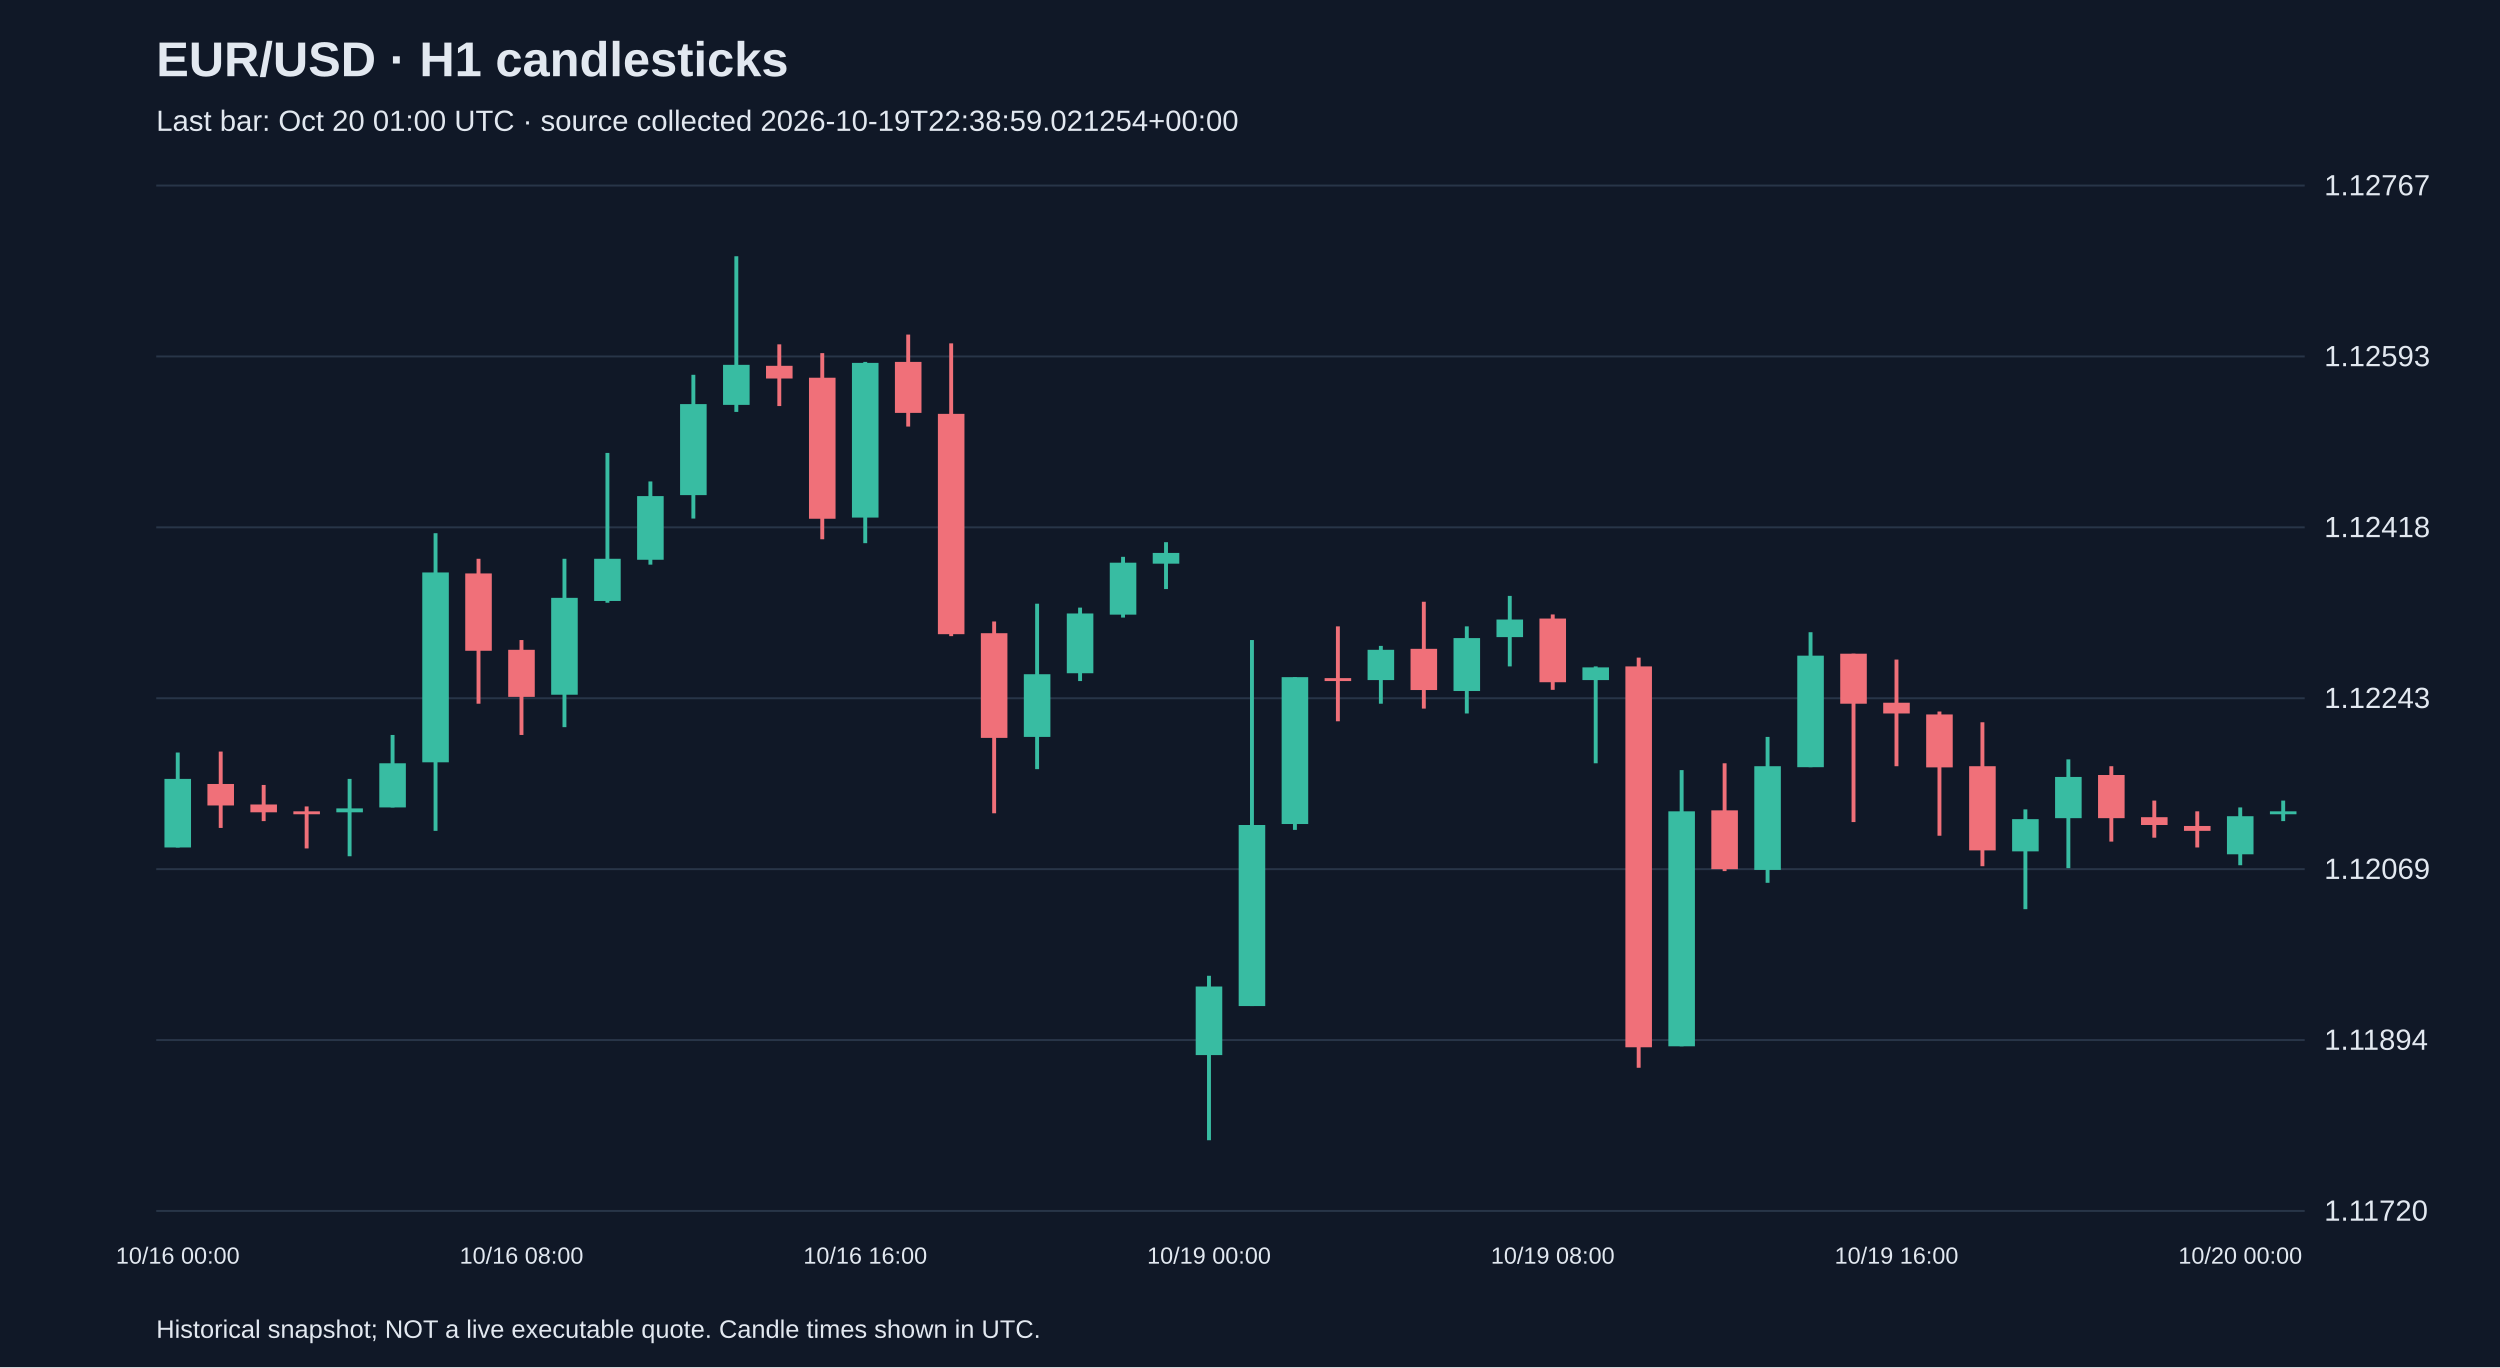
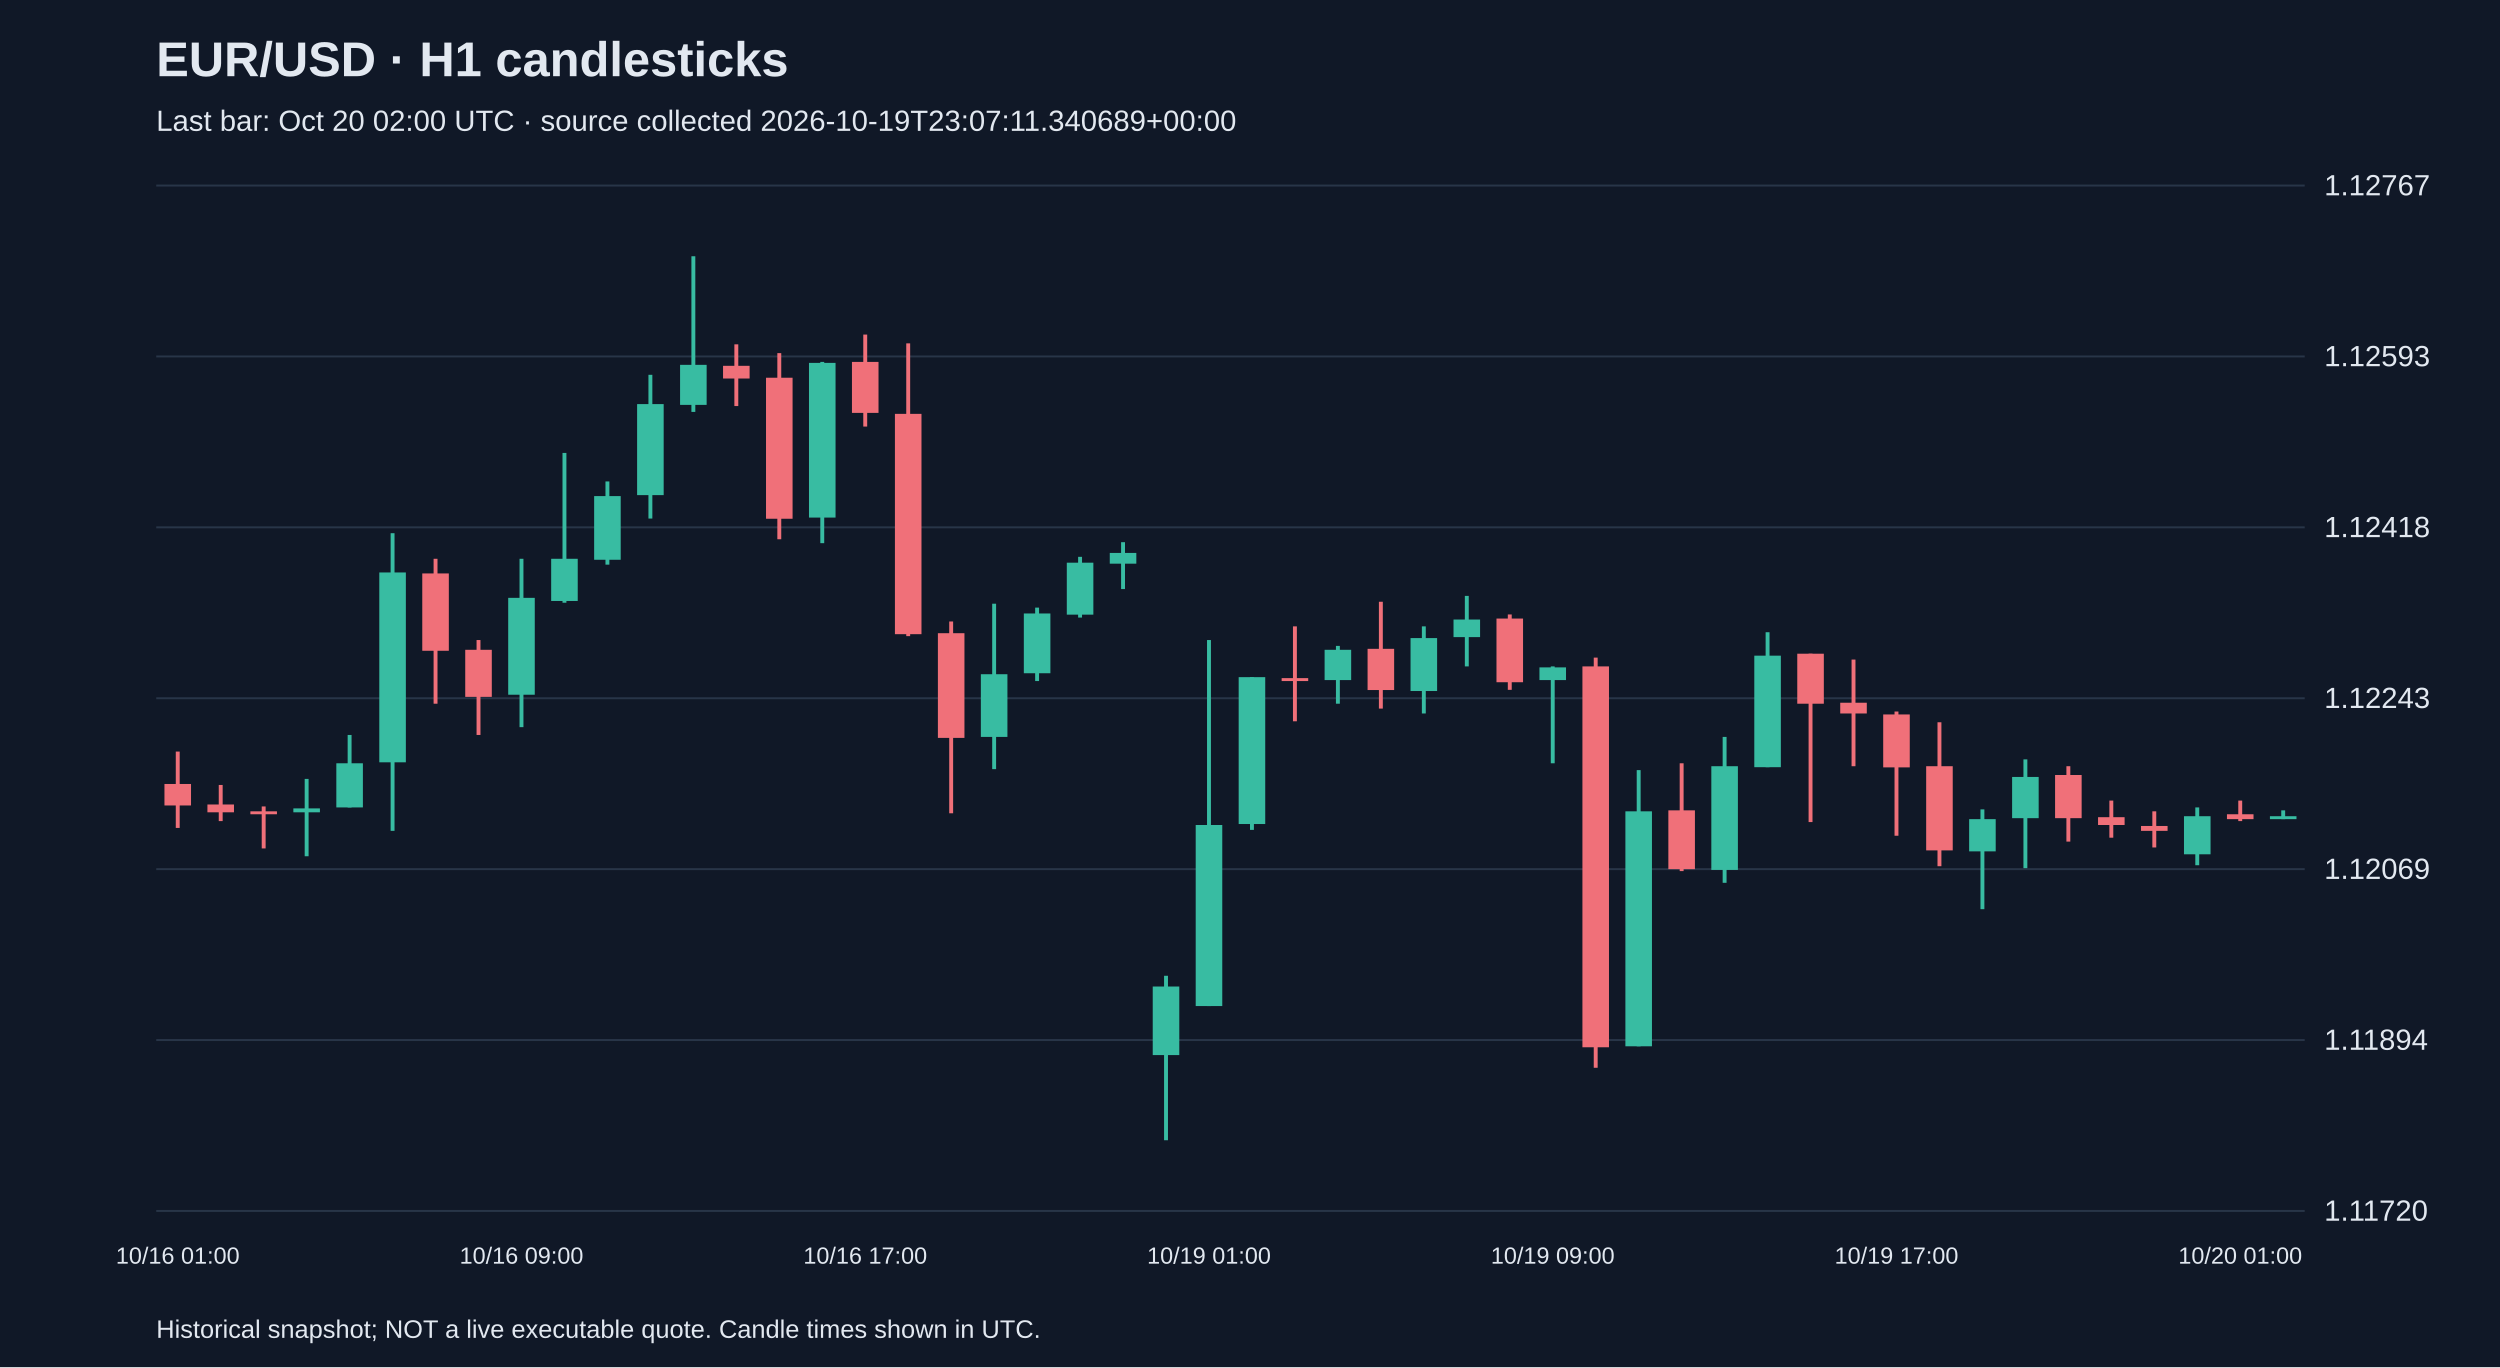
<svg xmlns="http://www.w3.org/2000/svg" viewBox="0 0 1280 700">
  <rect width="100%" height="100%" fill="#101827" />
  <style>text{font-family:Arial,sans-serif;fill:#e2e8f0}</style>
  <text x="80" y="39" font-size="25" font-weight="bold">EUR/USD · H1 candlesticks</text>
-   <text x="80" y="67" font-size="15" fill="#a6b1c5">Last bar: Oct 20 01:00 UTC · source collected 2026-10-19T22:38:59.021254+00:00</text>
+   <text x="80" y="67" font-size="15" fill="#a6b1c5">Last bar: Oct 20 02:00 UTC · source collected 2026-10-19T23:07:11.340689+00:00</text>
  <line x1="80" y1="620.0" x2="1180" y2="620.0" stroke="#283548" />
  <text x="1190" y="625.0" font-size="15">1.11720</text>
  <line x1="80" y1="532.5" x2="1180" y2="532.5" stroke="#283548" />
  <text x="1190" y="537.5" font-size="15">1.11894</text>
  <line x1="80" y1="445.0" x2="1180" y2="445.0" stroke="#283548" />
  <text x="1190" y="450.0" font-size="15">1.12069</text>
  <line x1="80" y1="357.5" x2="1180" y2="357.5" stroke="#283548" />
  <text x="1190" y="362.5" font-size="15">1.12243</text>
  <line x1="80" y1="270.0" x2="1180" y2="270.0" stroke="#283548" />
  <text x="1190" y="275.0" font-size="15">1.12418</text>
  <line x1="80" y1="182.5" x2="1180" y2="182.5" stroke="#283548" />
  <text x="1190" y="187.5" font-size="15">1.12593</text>
  <line x1="80" y1="95.0" x2="1180" y2="95.0" stroke="#283548" />
  <text x="1190" y="100.0" font-size="15">1.12767</text>
-   <line x1="91.0" y1="385.3" x2="91.0" y2="433.9" stroke="#38bca2" stroke-width="2" />
-   <rect x="84.2" y="398.8" width="13.6" height="35.1" fill="#38bca2" />
-   <text x="91.0" y="647" text-anchor="middle" font-size="12">10/16 00:00</text>
-   <line x1="113.0" y1="384.8" x2="113.0" y2="423.9" stroke="#f07079" stroke-width="2" />
-   <rect x="106.2" y="401.4" width="13.6" height="11.0" fill="#f07079" />
-   <line x1="135.0" y1="401.9" x2="135.0" y2="420.4" stroke="#f07079" stroke-width="2" />
-   <rect x="128.2" y="411.9" width="13.6" height="4.0" fill="#f07079" />
-   <line x1="157.0" y1="412.9" x2="157.0" y2="434.4" stroke="#f07079" stroke-width="2" />
-   <rect x="150.2" y="415.4" width="13.6" height="1.5" fill="#f07079" />
-   <line x1="179.0" y1="398.8" x2="179.0" y2="438.4" stroke="#38bca2" stroke-width="2" />
-   <rect x="172.2" y="413.9" width="13.6" height="2.0" fill="#38bca2" />
-   <line x1="201.0" y1="376.3" x2="201.0" y2="413.4" stroke="#38bca2" stroke-width="2" />
-   <rect x="194.2" y="390.8" width="13.6" height="22.6" fill="#38bca2" />
-   <line x1="223.0" y1="273.0" x2="223.0" y2="425.4" stroke="#38bca2" stroke-width="2" />
-   <rect x="216.2" y="293.1" width="13.6" height="97.2" fill="#38bca2" />
-   <line x1="245.0" y1="286.1" x2="245.0" y2="360.3" stroke="#f07079" stroke-width="2" />
-   <rect x="238.2" y="293.6" width="13.6" height="39.6" fill="#f07079" />
-   <line x1="267.0" y1="327.7" x2="267.0" y2="376.3" stroke="#f07079" stroke-width="2" />
-   <rect x="260.2" y="332.7" width="13.6" height="24.1" fill="#f07079" />
-   <text x="267.0" y="647" text-anchor="middle" font-size="12">10/16 08:00</text>
-   <line x1="289.0" y1="286.1" x2="289.0" y2="372.3" stroke="#38bca2" stroke-width="2" />
-   <rect x="282.2" y="306.1" width="13.6" height="49.6" fill="#38bca2" />
-   <line x1="311.0" y1="231.9" x2="311.0" y2="308.6" stroke="#38bca2" stroke-width="2" />
-   <rect x="304.2" y="286.1" width="13.6" height="21.6" fill="#38bca2" />
-   <line x1="333.0" y1="246.5" x2="333.0" y2="289.1" stroke="#38bca2" stroke-width="2" />
-   <rect x="326.2" y="254.0" width="13.6" height="32.6" fill="#38bca2" />
-   <line x1="355.0" y1="191.9" x2="355.0" y2="265.5" stroke="#38bca2" stroke-width="2" />
-   <rect x="348.2" y="206.9" width="13.6" height="46.6" fill="#38bca2" />
-   <line x1="377.0" y1="131.2" x2="377.0" y2="210.9" stroke="#38bca2" stroke-width="2" />
-   <rect x="370.2" y="186.8" width="13.6" height="20.5" fill="#38bca2" />
-   <line x1="399.0" y1="176.3" x2="399.0" y2="207.9" stroke="#f07079" stroke-width="2" />
-   <rect x="392.2" y="187.3" width="13.6" height="6.5" fill="#f07079" />
-   <line x1="421.0" y1="180.8" x2="421.0" y2="276.1" stroke="#f07079" stroke-width="2" />
-   <rect x="414.2" y="193.4" width="13.6" height="72.2" fill="#f07079" />
-   <line x1="443.0" y1="185.3" x2="443.0" y2="278.1" stroke="#38bca2" stroke-width="2" />
-   <rect x="436.2" y="185.8" width="13.6" height="79.2" fill="#38bca2" />
-   <text x="443.0" y="647" text-anchor="middle" font-size="12">10/16 16:00</text>
-   <line x1="465.0" y1="171.3" x2="465.0" y2="218.4" stroke="#f07079" stroke-width="2" />
-   <rect x="458.2" y="185.3" width="13.6" height="26.1" fill="#f07079" />
-   <line x1="487.0" y1="175.8" x2="487.0" y2="325.7" stroke="#f07079" stroke-width="2" />
-   <rect x="480.2" y="211.9" width="13.6" height="112.8" fill="#f07079" />
-   <line x1="509.0" y1="318.2" x2="509.0" y2="416.4" stroke="#f07079" stroke-width="2" />
-   <rect x="502.2" y="324.2" width="13.6" height="53.6" fill="#f07079" />
-   <line x1="531.0" y1="309.1" x2="531.0" y2="393.8" stroke="#38bca2" stroke-width="2" />
-   <rect x="524.2" y="345.2" width="13.6" height="32.1" fill="#38bca2" />
-   <line x1="553.0" y1="311.1" x2="553.0" y2="348.7" stroke="#38bca2" stroke-width="2" />
-   <rect x="546.2" y="314.1" width="13.6" height="30.6" fill="#38bca2" />
-   <line x1="575.0" y1="285.1" x2="575.0" y2="316.2" stroke="#38bca2" stroke-width="2" />
-   <rect x="568.2" y="288.1" width="13.6" height="26.6" fill="#38bca2" />
-   <line x1="597.0" y1="277.6" x2="597.0" y2="301.6" stroke="#38bca2" stroke-width="2" />
-   <rect x="590.2" y="283.1" width="13.6" height="5.5" fill="#38bca2" />
-   <line x1="619.0" y1="499.6" x2="619.0" y2="583.8" stroke="#38bca2" stroke-width="2" />
-   <rect x="612.2" y="505.1" width="13.6" height="35.1" fill="#38bca2" />
-   <text x="619.0" y="647" text-anchor="middle" font-size="12">10/19 00:00</text>
-   <line x1="641.0" y1="327.7" x2="641.0" y2="515.1" stroke="#38bca2" stroke-width="2" />
-   <rect x="634.2" y="422.4" width="13.6" height="92.7" fill="#38bca2" />
-   <line x1="663.0" y1="346.7" x2="663.0" y2="424.9" stroke="#38bca2" stroke-width="2" />
-   <rect x="656.2" y="346.7" width="13.6" height="75.2" fill="#38bca2" />
-   <line x1="685.0" y1="320.7" x2="685.0" y2="369.3" stroke="#f07079" stroke-width="2" />
-   <rect x="678.2" y="347.2" width="13.6" height="1.5" fill="#f07079" />
-   <line x1="707.0" y1="330.7" x2="707.0" y2="360.3" stroke="#38bca2" stroke-width="2" />
-   <rect x="700.2" y="332.7" width="13.6" height="15.5" fill="#38bca2" />
-   <line x1="729.0" y1="308.1" x2="729.0" y2="362.8" stroke="#f07079" stroke-width="2" />
-   <rect x="722.2" y="332.2" width="13.6" height="21.1" fill="#f07079" />
-   <line x1="751.0" y1="320.7" x2="751.0" y2="365.3" stroke="#38bca2" stroke-width="2" />
-   <rect x="744.2" y="326.7" width="13.6" height="27.1" fill="#38bca2" />
-   <line x1="773.0" y1="305.1" x2="773.0" y2="341.2" stroke="#38bca2" stroke-width="2" />
-   <rect x="766.2" y="317.2" width="13.6" height="9.0" fill="#38bca2" />
-   <line x1="795.0" y1="314.6" x2="795.0" y2="353.2" stroke="#f07079" stroke-width="2" />
-   <rect x="788.2" y="316.7" width="13.6" height="32.6" fill="#f07079" />
-   <text x="795.0" y="647" text-anchor="middle" font-size="12">10/19 08:00</text>
-   <line x1="817.0" y1="341.2" x2="817.0" y2="390.8" stroke="#38bca2" stroke-width="2" />
-   <rect x="810.2" y="341.7" width="13.6" height="6.5" fill="#38bca2" />
-   <line x1="839.0" y1="336.7" x2="839.0" y2="546.7" stroke="#f07079" stroke-width="2" />
-   <rect x="832.2" y="341.2" width="13.6" height="195.0" fill="#f07079" />
-   <line x1="861.0" y1="394.3" x2="861.0" y2="535.7" stroke="#38bca2" stroke-width="2" />
-   <rect x="854.2" y="415.4" width="13.6" height="120.3" fill="#38bca2" />
-   <line x1="883.0" y1="390.8" x2="883.0" y2="446.0" stroke="#f07079" stroke-width="2" />
-   <rect x="876.2" y="414.9" width="13.6" height="30.1" fill="#f07079" />
-   <line x1="905.0" y1="377.3" x2="905.0" y2="452.0" stroke="#38bca2" stroke-width="2" />
-   <rect x="898.2" y="392.3" width="13.6" height="53.1" fill="#38bca2" />
-   <line x1="927.0" y1="323.7" x2="927.0" y2="392.8" stroke="#38bca2" stroke-width="2" />
-   <rect x="920.2" y="335.7" width="13.6" height="57.1" fill="#38bca2" />
-   <line x1="949.0" y1="334.7" x2="949.0" y2="420.9" stroke="#f07079" stroke-width="2" />
-   <rect x="942.2" y="334.7" width="13.6" height="25.6" fill="#f07079" />
-   <line x1="971.0" y1="337.7" x2="971.0" y2="392.3" stroke="#f07079" stroke-width="2" />
-   <rect x="964.2" y="359.8" width="13.6" height="5.5" fill="#f07079" />
-   <text x="971.0" y="647" text-anchor="middle" font-size="12">10/19 16:00</text>
-   <line x1="993.0" y1="364.3" x2="993.0" y2="427.9" stroke="#f07079" stroke-width="2" />
-   <rect x="986.2" y="365.8" width="13.6" height="27.1" fill="#f07079" />
-   <line x1="1015.0" y1="369.8" x2="1015.0" y2="443.5" stroke="#f07079" stroke-width="2" />
-   <rect x="1008.2" y="392.3" width="13.6" height="43.1" fill="#f07079" />
-   <line x1="1037.0" y1="414.4" x2="1037.0" y2="465.5" stroke="#38bca2" stroke-width="2" />
-   <rect x="1030.2" y="419.4" width="13.6" height="16.5" fill="#38bca2" />
-   <line x1="1059.0" y1="388.8" x2="1059.0" y2="444.5" stroke="#38bca2" stroke-width="2" />
-   <rect x="1052.2" y="397.8" width="13.6" height="21.1" fill="#38bca2" />
-   <line x1="1081.0" y1="392.3" x2="1081.0" y2="430.9" stroke="#f07079" stroke-width="2" />
-   <rect x="1074.2" y="396.8" width="13.6" height="22.1" fill="#f07079" />
-   <line x1="1103.0" y1="409.9" x2="1103.0" y2="428.9" stroke="#f07079" stroke-width="2" />
-   <rect x="1096.2" y="418.4" width="13.6" height="4.0" fill="#f07079" />
-   <line x1="1125.0" y1="415.4" x2="1125.0" y2="433.9" stroke="#f07079" stroke-width="2" />
-   <rect x="1118.2" y="422.9" width="13.6" height="2.5" fill="#f07079" />
-   <line x1="1147.0" y1="413.4" x2="1147.0" y2="443.0" stroke="#38bca2" stroke-width="2" />
-   <rect x="1140.2" y="417.9" width="13.6" height="19.5" fill="#38bca2" />
-   <text x="1147.0" y="647" text-anchor="middle" font-size="12">10/20 00:00</text>
-   <line x1="1169.0" y1="409.9" x2="1169.0" y2="420.4" stroke="#38bca2" stroke-width="2" />
-   <rect x="1162.2" y="415.4" width="13.6" height="1.5" fill="#38bca2" />
+   <line x1="91.0" y1="384.8" x2="91.0" y2="423.9" stroke="#f07079" stroke-width="2" />
+   <rect x="84.2" y="401.4" width="13.6" height="11.0" fill="#f07079" />
+   <text x="91.0" y="647" text-anchor="middle" font-size="12">10/16 01:00</text>
+   <line x1="113.0" y1="401.9" x2="113.0" y2="420.4" stroke="#f07079" stroke-width="2" />
+   <rect x="106.2" y="411.9" width="13.6" height="4.0" fill="#f07079" />
+   <line x1="135.0" y1="412.9" x2="135.0" y2="434.4" stroke="#f07079" stroke-width="2" />
+   <rect x="128.2" y="415.4" width="13.6" height="1.5" fill="#f07079" />
+   <line x1="157.0" y1="398.8" x2="157.0" y2="438.4" stroke="#38bca2" stroke-width="2" />
+   <rect x="150.2" y="413.9" width="13.6" height="2.0" fill="#38bca2" />
+   <line x1="179.0" y1="376.3" x2="179.0" y2="413.4" stroke="#38bca2" stroke-width="2" />
+   <rect x="172.2" y="390.8" width="13.6" height="22.6" fill="#38bca2" />
+   <line x1="201.0" y1="273.0" x2="201.0" y2="425.4" stroke="#38bca2" stroke-width="2" />
+   <rect x="194.2" y="293.1" width="13.6" height="97.2" fill="#38bca2" />
+   <line x1="223.0" y1="286.1" x2="223.0" y2="360.3" stroke="#f07079" stroke-width="2" />
+   <rect x="216.2" y="293.6" width="13.6" height="39.6" fill="#f07079" />
+   <line x1="245.0" y1="327.7" x2="245.0" y2="376.3" stroke="#f07079" stroke-width="2" />
+   <rect x="238.2" y="332.7" width="13.6" height="24.1" fill="#f07079" />
+   <line x1="267.0" y1="286.1" x2="267.0" y2="372.3" stroke="#38bca2" stroke-width="2" />
+   <rect x="260.2" y="306.1" width="13.6" height="49.6" fill="#38bca2" />
+   <text x="267.0" y="647" text-anchor="middle" font-size="12">10/16 09:00</text>
+   <line x1="289.0" y1="231.9" x2="289.0" y2="308.6" stroke="#38bca2" stroke-width="2" />
+   <rect x="282.2" y="286.1" width="13.6" height="21.6" fill="#38bca2" />
+   <line x1="311.0" y1="246.5" x2="311.0" y2="289.1" stroke="#38bca2" stroke-width="2" />
+   <rect x="304.2" y="254.0" width="13.6" height="32.6" fill="#38bca2" />
+   <line x1="333.0" y1="191.9" x2="333.0" y2="265.5" stroke="#38bca2" stroke-width="2" />
+   <rect x="326.2" y="206.9" width="13.6" height="46.6" fill="#38bca2" />
+   <line x1="355.0" y1="131.2" x2="355.0" y2="210.9" stroke="#38bca2" stroke-width="2" />
+   <rect x="348.2" y="186.8" width="13.6" height="20.5" fill="#38bca2" />
+   <line x1="377.0" y1="176.3" x2="377.0" y2="207.9" stroke="#f07079" stroke-width="2" />
+   <rect x="370.2" y="187.3" width="13.6" height="6.5" fill="#f07079" />
+   <line x1="399.0" y1="180.8" x2="399.0" y2="276.1" stroke="#f07079" stroke-width="2" />
+   <rect x="392.2" y="193.4" width="13.6" height="72.2" fill="#f07079" />
+   <line x1="421.0" y1="185.3" x2="421.0" y2="278.1" stroke="#38bca2" stroke-width="2" />
+   <rect x="414.2" y="185.8" width="13.6" height="79.2" fill="#38bca2" />
+   <line x1="443.0" y1="171.3" x2="443.0" y2="218.4" stroke="#f07079" stroke-width="2" />
+   <rect x="436.2" y="185.3" width="13.6" height="26.1" fill="#f07079" />
+   <text x="443.0" y="647" text-anchor="middle" font-size="12">10/16 17:00</text>
+   <line x1="465.0" y1="175.8" x2="465.0" y2="325.7" stroke="#f07079" stroke-width="2" />
+   <rect x="458.2" y="211.9" width="13.6" height="112.8" fill="#f07079" />
+   <line x1="487.0" y1="318.2" x2="487.0" y2="416.4" stroke="#f07079" stroke-width="2" />
+   <rect x="480.2" y="324.2" width="13.6" height="53.6" fill="#f07079" />
+   <line x1="509.0" y1="309.1" x2="509.0" y2="393.8" stroke="#38bca2" stroke-width="2" />
+   <rect x="502.2" y="345.2" width="13.6" height="32.1" fill="#38bca2" />
+   <line x1="531.0" y1="311.1" x2="531.0" y2="348.7" stroke="#38bca2" stroke-width="2" />
+   <rect x="524.2" y="314.1" width="13.6" height="30.6" fill="#38bca2" />
+   <line x1="553.0" y1="285.1" x2="553.0" y2="316.2" stroke="#38bca2" stroke-width="2" />
+   <rect x="546.2" y="288.1" width="13.6" height="26.6" fill="#38bca2" />
+   <line x1="575.0" y1="277.6" x2="575.0" y2="301.6" stroke="#38bca2" stroke-width="2" />
+   <rect x="568.2" y="283.1" width="13.6" height="5.5" fill="#38bca2" />
+   <line x1="597.0" y1="499.6" x2="597.0" y2="583.8" stroke="#38bca2" stroke-width="2" />
+   <rect x="590.2" y="505.1" width="13.6" height="35.1" fill="#38bca2" />
+   <line x1="619.0" y1="327.7" x2="619.0" y2="515.1" stroke="#38bca2" stroke-width="2" />
+   <rect x="612.2" y="422.4" width="13.6" height="92.7" fill="#38bca2" />
+   <text x="619.0" y="647" text-anchor="middle" font-size="12">10/19 01:00</text>
+   <line x1="641.0" y1="346.7" x2="641.0" y2="424.9" stroke="#38bca2" stroke-width="2" />
+   <rect x="634.2" y="346.7" width="13.6" height="75.2" fill="#38bca2" />
+   <line x1="663.0" y1="320.7" x2="663.0" y2="369.3" stroke="#f07079" stroke-width="2" />
+   <rect x="656.2" y="347.2" width="13.6" height="1.5" fill="#f07079" />
+   <line x1="685.0" y1="330.7" x2="685.0" y2="360.3" stroke="#38bca2" stroke-width="2" />
+   <rect x="678.2" y="332.7" width="13.6" height="15.5" fill="#38bca2" />
+   <line x1="707.0" y1="308.1" x2="707.0" y2="362.8" stroke="#f07079" stroke-width="2" />
+   <rect x="700.2" y="332.2" width="13.6" height="21.1" fill="#f07079" />
+   <line x1="729.0" y1="320.7" x2="729.0" y2="365.3" stroke="#38bca2" stroke-width="2" />
+   <rect x="722.2" y="326.7" width="13.6" height="27.1" fill="#38bca2" />
+   <line x1="751.0" y1="305.1" x2="751.0" y2="341.2" stroke="#38bca2" stroke-width="2" />
+   <rect x="744.2" y="317.2" width="13.6" height="9.0" fill="#38bca2" />
+   <line x1="773.0" y1="314.6" x2="773.0" y2="353.2" stroke="#f07079" stroke-width="2" />
+   <rect x="766.2" y="316.7" width="13.6" height="32.6" fill="#f07079" />
+   <line x1="795.0" y1="341.2" x2="795.0" y2="390.8" stroke="#38bca2" stroke-width="2" />
+   <rect x="788.2" y="341.7" width="13.6" height="6.5" fill="#38bca2" />
+   <text x="795.0" y="647" text-anchor="middle" font-size="12">10/19 09:00</text>
+   <line x1="817.0" y1="336.7" x2="817.0" y2="546.7" stroke="#f07079" stroke-width="2" />
+   <rect x="810.2" y="341.2" width="13.6" height="195.0" fill="#f07079" />
+   <line x1="839.0" y1="394.3" x2="839.0" y2="535.7" stroke="#38bca2" stroke-width="2" />
+   <rect x="832.2" y="415.4" width="13.6" height="120.3" fill="#38bca2" />
+   <line x1="861.0" y1="390.8" x2="861.0" y2="446.0" stroke="#f07079" stroke-width="2" />
+   <rect x="854.2" y="414.9" width="13.6" height="30.1" fill="#f07079" />
+   <line x1="883.0" y1="377.3" x2="883.0" y2="452.0" stroke="#38bca2" stroke-width="2" />
+   <rect x="876.2" y="392.3" width="13.6" height="53.1" fill="#38bca2" />
+   <line x1="905.0" y1="323.7" x2="905.0" y2="392.8" stroke="#38bca2" stroke-width="2" />
+   <rect x="898.2" y="335.7" width="13.6" height="57.1" fill="#38bca2" />
+   <line x1="927.0" y1="334.7" x2="927.0" y2="420.9" stroke="#f07079" stroke-width="2" />
+   <rect x="920.2" y="334.7" width="13.6" height="25.6" fill="#f07079" />
+   <line x1="949.0" y1="337.7" x2="949.0" y2="392.3" stroke="#f07079" stroke-width="2" />
+   <rect x="942.2" y="359.8" width="13.6" height="5.5" fill="#f07079" />
+   <line x1="971.0" y1="364.3" x2="971.0" y2="427.9" stroke="#f07079" stroke-width="2" />
+   <rect x="964.2" y="365.8" width="13.6" height="27.1" fill="#f07079" />
+   <text x="971.0" y="647" text-anchor="middle" font-size="12">10/19 17:00</text>
+   <line x1="993.0" y1="369.8" x2="993.0" y2="443.5" stroke="#f07079" stroke-width="2" />
+   <rect x="986.2" y="392.3" width="13.6" height="43.1" fill="#f07079" />
+   <line x1="1015.0" y1="414.4" x2="1015.0" y2="465.5" stroke="#38bca2" stroke-width="2" />
+   <rect x="1008.2" y="419.4" width="13.6" height="16.5" fill="#38bca2" />
+   <line x1="1037.0" y1="388.8" x2="1037.0" y2="444.5" stroke="#38bca2" stroke-width="2" />
+   <rect x="1030.2" y="397.8" width="13.6" height="21.1" fill="#38bca2" />
+   <line x1="1059.0" y1="392.3" x2="1059.0" y2="430.9" stroke="#f07079" stroke-width="2" />
+   <rect x="1052.2" y="396.8" width="13.6" height="22.1" fill="#f07079" />
+   <line x1="1081.0" y1="409.9" x2="1081.0" y2="428.9" stroke="#f07079" stroke-width="2" />
+   <rect x="1074.2" y="418.4" width="13.6" height="4.0" fill="#f07079" />
+   <line x1="1103.0" y1="415.4" x2="1103.0" y2="433.9" stroke="#f07079" stroke-width="2" />
+   <rect x="1096.2" y="422.9" width="13.6" height="2.5" fill="#f07079" />
+   <line x1="1125.0" y1="413.4" x2="1125.0" y2="443.0" stroke="#38bca2" stroke-width="2" />
+   <rect x="1118.2" y="417.9" width="13.6" height="19.5" fill="#38bca2" />
+   <line x1="1147.0" y1="409.9" x2="1147.0" y2="420.4" stroke="#f07079" stroke-width="2" />
+   <rect x="1140.2" y="416.9" width="13.6" height="2.5" fill="#f07079" />
+   <text x="1147.0" y="647" text-anchor="middle" font-size="12">10/20 01:00</text>
+   <line x1="1169.0" y1="414.9" x2="1169.0" y2="419.4" stroke="#38bca2" stroke-width="2" />
+   <rect x="1162.2" y="417.9" width="13.6" height="1.5" fill="#38bca2" />
  <text x="80" y="685" font-size="13">Historical snapshot; NOT a live executable quote. Candle times shown in UTC.</text>
</svg>
